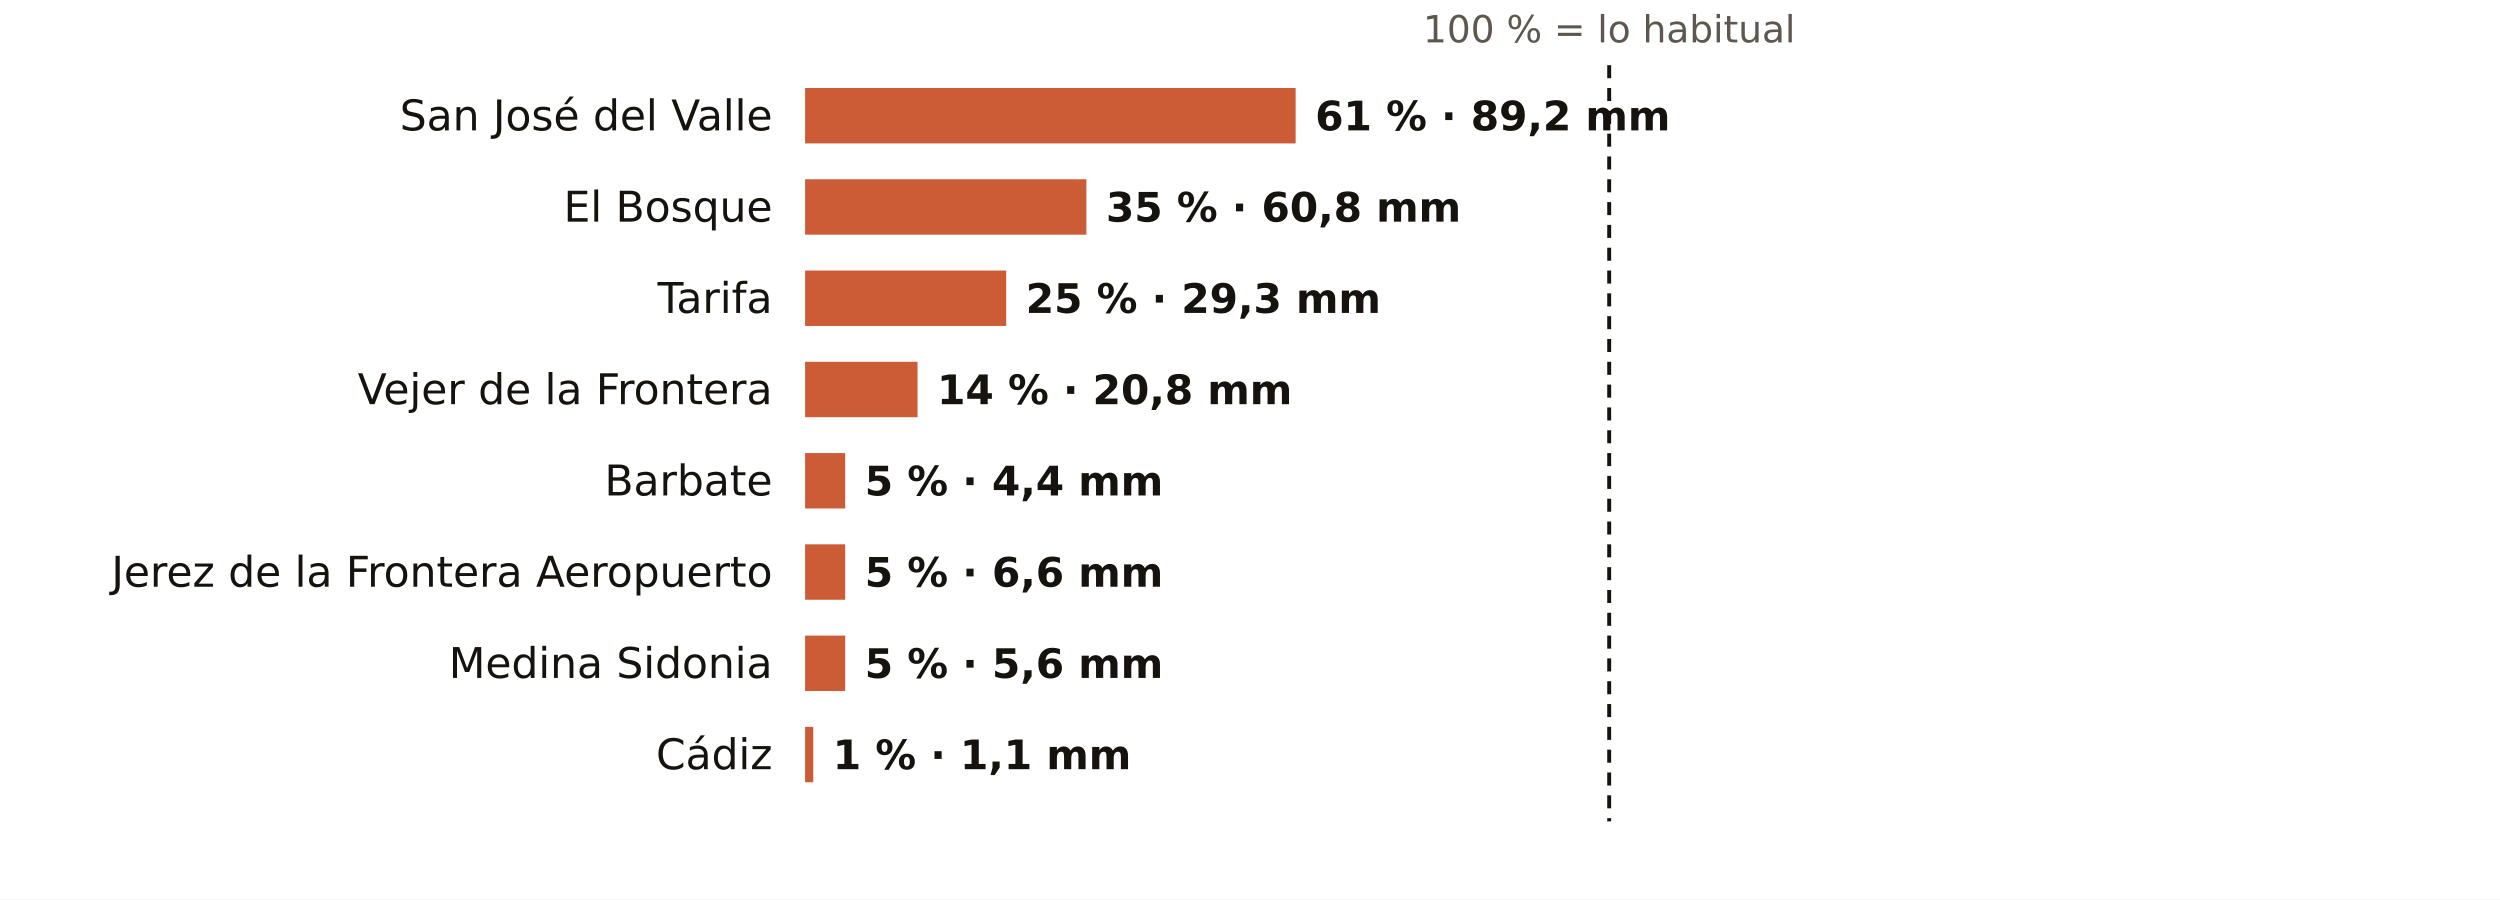
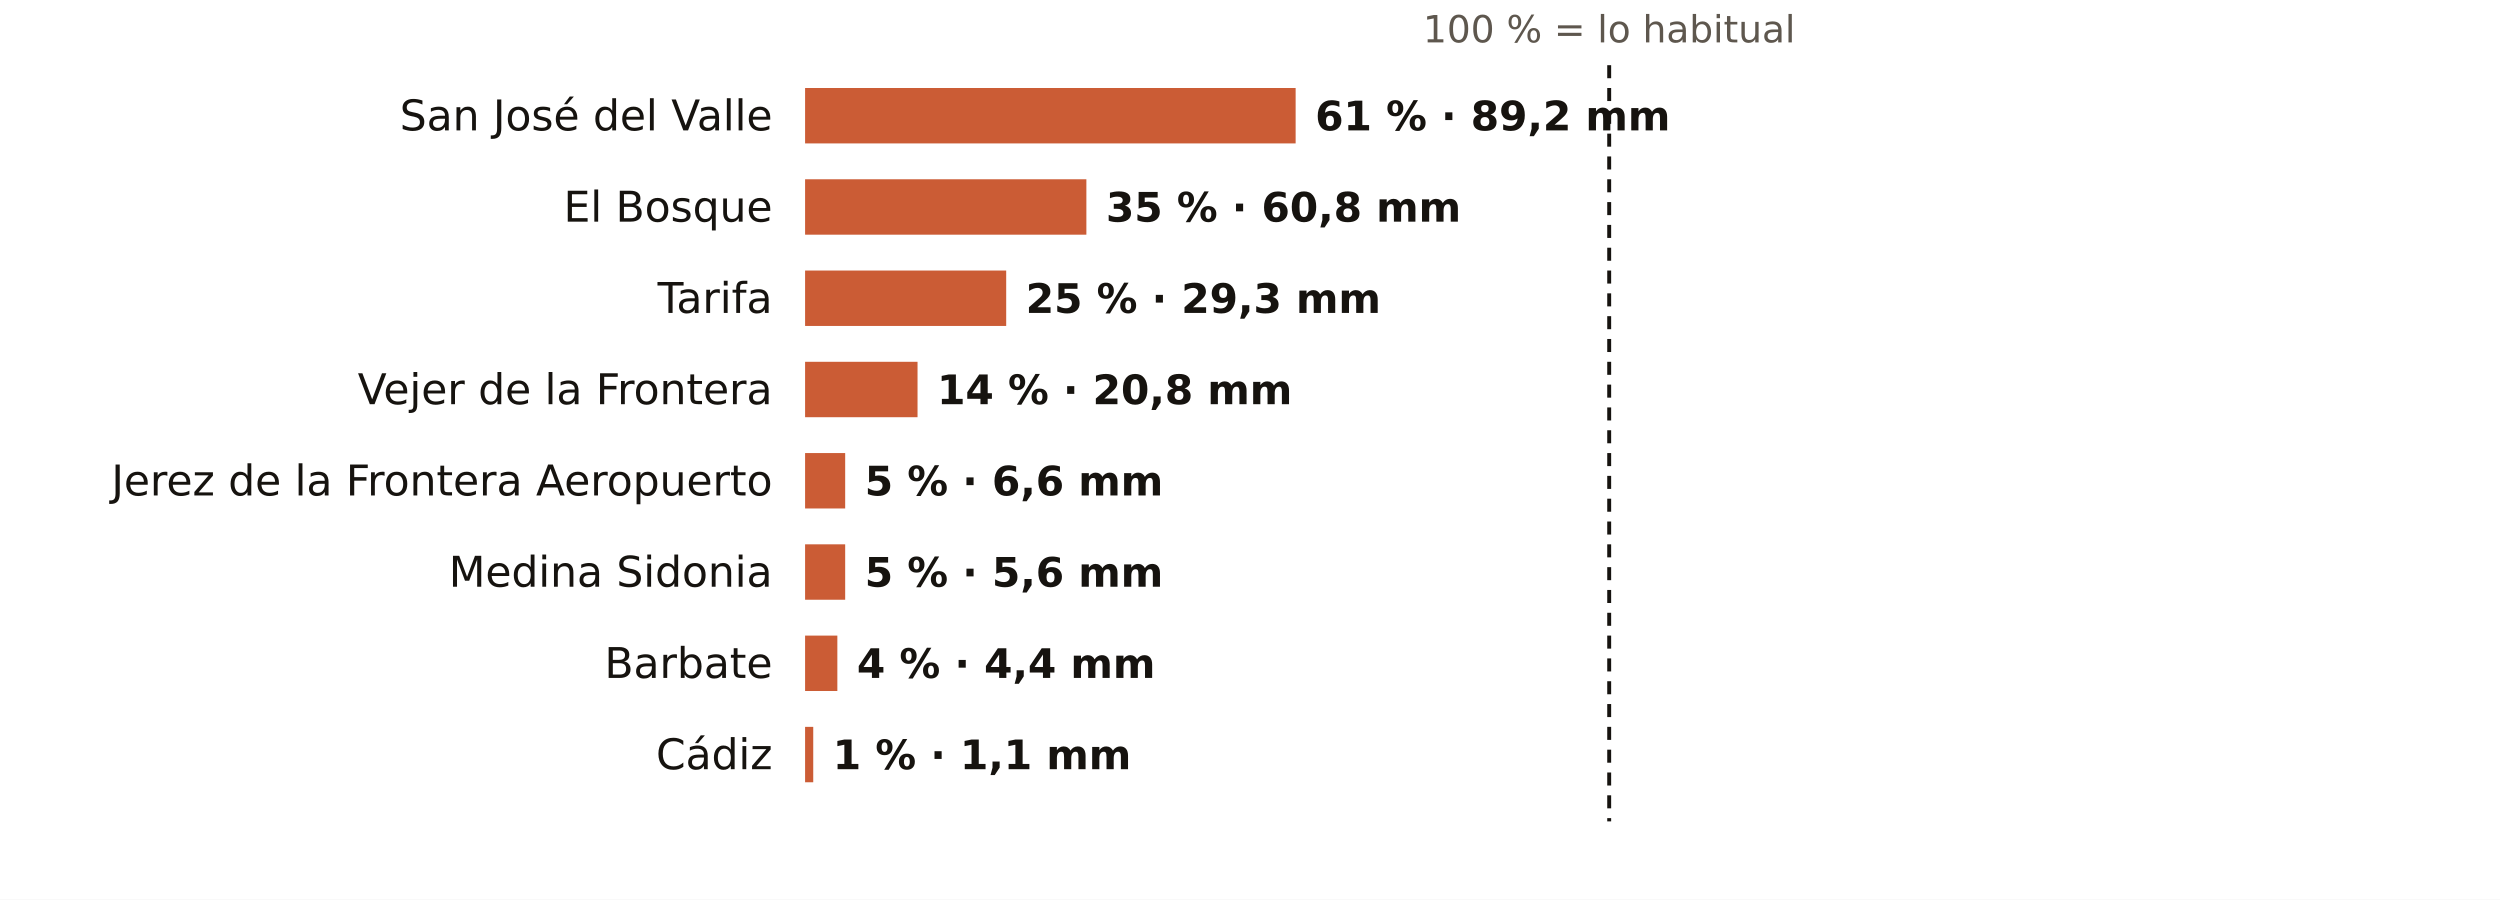
<svg xmlns="http://www.w3.org/2000/svg" viewBox="0 0 767 276" width="767" height="276" role="img" aria-label="El otoño en los pluviómetros de AEMET de Cádiz: % de lo habitual">
  <rect width="767" height="276" fill="#FFFFFF" />
  <text x="493.7" y="13.0" font-size="11.5" fill="#5E574E" text-anchor="middle" font-weight="400" font-family="Public Sans, DejaVu Sans, Arial, sans-serif">100 % = lo habitual</text>
  <text x="237.0" y="40.0" font-size="13" fill="#16130F" text-anchor="end" font-weight="500" font-family="Public Sans, DejaVu Sans, Arial, sans-serif">San José del Valle</text>
  <rect x="247" y="27" width="150.5" height="17" fill="#C4461A" opacity="0.88" />
  <text x="403.5" y="40.0" font-size="12.5" fill="#16130F" text-anchor="start" font-weight="600" font-family="Public Sans, DejaVu Sans, Arial, sans-serif">61 % · 89,2 mm</text>
  <text x="237.0" y="68.0" font-size="13" fill="#16130F" text-anchor="end" font-weight="500" font-family="Public Sans, DejaVu Sans, Arial, sans-serif">El Bosque</text>
  <rect x="247" y="55" width="86.3" height="17" fill="#C4461A" opacity="0.88" />
  <text x="339.3" y="68.0" font-size="12.5" fill="#16130F" text-anchor="start" font-weight="600" font-family="Public Sans, DejaVu Sans, Arial, sans-serif">35 % · 60,8 mm</text>
  <text x="237.0" y="96.0" font-size="13" fill="#16130F" text-anchor="end" font-weight="500" font-family="Public Sans, DejaVu Sans, Arial, sans-serif">Tarifa</text>
  <rect x="247" y="83" width="61.7" height="17" fill="#C4461A" opacity="0.88" />
  <text x="314.7" y="96.0" font-size="12.5" fill="#16130F" text-anchor="start" font-weight="600" font-family="Public Sans, DejaVu Sans, Arial, sans-serif">25 % · 29,3 mm</text>
  <text x="237.0" y="124.0" font-size="13" fill="#16130F" text-anchor="end" font-weight="500" font-family="Public Sans, DejaVu Sans, Arial, sans-serif">Vejer de la Frontera</text>
  <rect x="247" y="111" width="34.5" height="17" fill="#C4461A" opacity="0.88" />
  <text x="287.5" y="124.0" font-size="12.5" fill="#16130F" text-anchor="start" font-weight="600" font-family="Public Sans, DejaVu Sans, Arial, sans-serif">14 % · 20,8 mm</text>
-   <text x="237.0" y="152.0" font-size="13" fill="#16130F" text-anchor="end" font-weight="500" font-family="Public Sans, DejaVu Sans, Arial, sans-serif">Barbate</text>
+   <text x="237.0" y="152.0" font-size="13" fill="#16130F" text-anchor="end" font-weight="500" font-family="Public Sans, DejaVu Sans, Arial, sans-serif">Jerez de la Frontera Aeropuerto</text>
  <rect x="247" y="139" width="12.3" height="17" fill="#C4461A" opacity="0.88" />
-   <text x="265.3" y="152.0" font-size="12.5" fill="#16130F" text-anchor="start" font-weight="600" font-family="Public Sans, DejaVu Sans, Arial, sans-serif">5 % · 4,4 mm</text>
-   <text x="237.0" y="180.0" font-size="13" fill="#16130F" text-anchor="end" font-weight="500" font-family="Public Sans, DejaVu Sans, Arial, sans-serif">Jerez de la Frontera Aeropuerto</text>
+   <text x="265.3" y="152.0" font-size="12.5" fill="#16130F" text-anchor="start" font-weight="600" font-family="Public Sans, DejaVu Sans, Arial, sans-serif">5 % · 6,6 mm</text>
+   <text x="237.0" y="180.0" font-size="13" fill="#16130F" text-anchor="end" font-weight="500" font-family="Public Sans, DejaVu Sans, Arial, sans-serif">Medina Sidonia</text>
  <rect x="247" y="167" width="12.3" height="17" fill="#C4461A" opacity="0.88" />
-   <text x="265.3" y="180.0" font-size="12.5" fill="#16130F" text-anchor="start" font-weight="600" font-family="Public Sans, DejaVu Sans, Arial, sans-serif">5 % · 6,6 mm</text>
-   <text x="237.0" y="208.0" font-size="13" fill="#16130F" text-anchor="end" font-weight="500" font-family="Public Sans, DejaVu Sans, Arial, sans-serif">Medina Sidonia</text>
-   <rect x="247" y="195" width="12.3" height="17" fill="#C4461A" opacity="0.88" />
-   <text x="265.3" y="208.0" font-size="12.5" fill="#16130F" text-anchor="start" font-weight="600" font-family="Public Sans, DejaVu Sans, Arial, sans-serif">5 % · 5,6 mm</text>
+   <text x="265.3" y="180.0" font-size="12.5" fill="#16130F" text-anchor="start" font-weight="600" font-family="Public Sans, DejaVu Sans, Arial, sans-serif">5 % · 5,6 mm</text>
+   <text x="237.0" y="208.0" font-size="13" fill="#16130F" text-anchor="end" font-weight="500" font-family="Public Sans, DejaVu Sans, Arial, sans-serif">Barbate</text>
+   <rect x="247" y="195" width="9.9" height="17" fill="#C4461A" opacity="0.88" />
+   <text x="262.9" y="208.0" font-size="12.5" fill="#16130F" text-anchor="start" font-weight="600" font-family="Public Sans, DejaVu Sans, Arial, sans-serif">4 % · 4,4 mm</text>
  <text x="237.0" y="236.0" font-size="13" fill="#16130F" text-anchor="end" font-weight="500" font-family="Public Sans, DejaVu Sans, Arial, sans-serif">Cádiz</text>
  <rect x="247" y="223" width="2.5" height="17" fill="#C4461A" opacity="0.88" />
  <text x="255.5" y="236.0" font-size="12.5" fill="#16130F" text-anchor="start" font-weight="600" font-family="Public Sans, DejaVu Sans, Arial, sans-serif">1 % · 1,1 mm</text>
  <line x1="493.7" x2="493.7" y1="20" y2="252" stroke="#16130F" stroke-width="1.2" stroke-dasharray="4 3" />
</svg>
